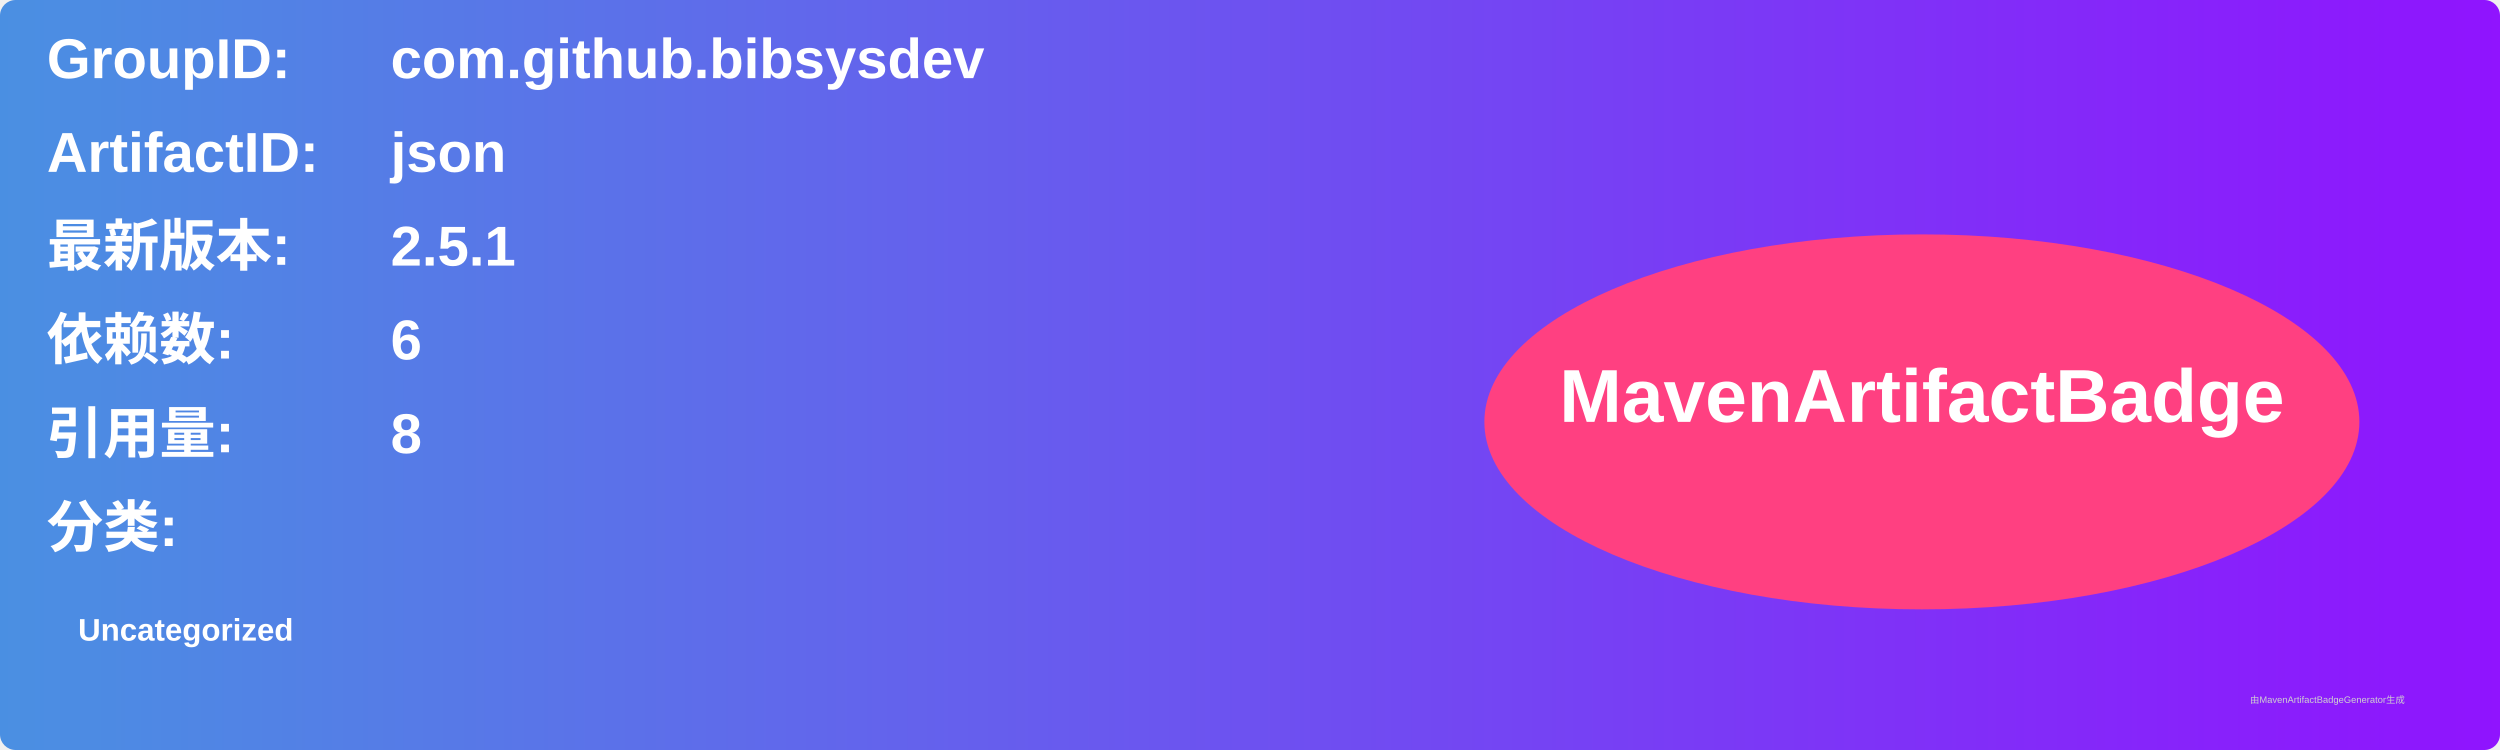
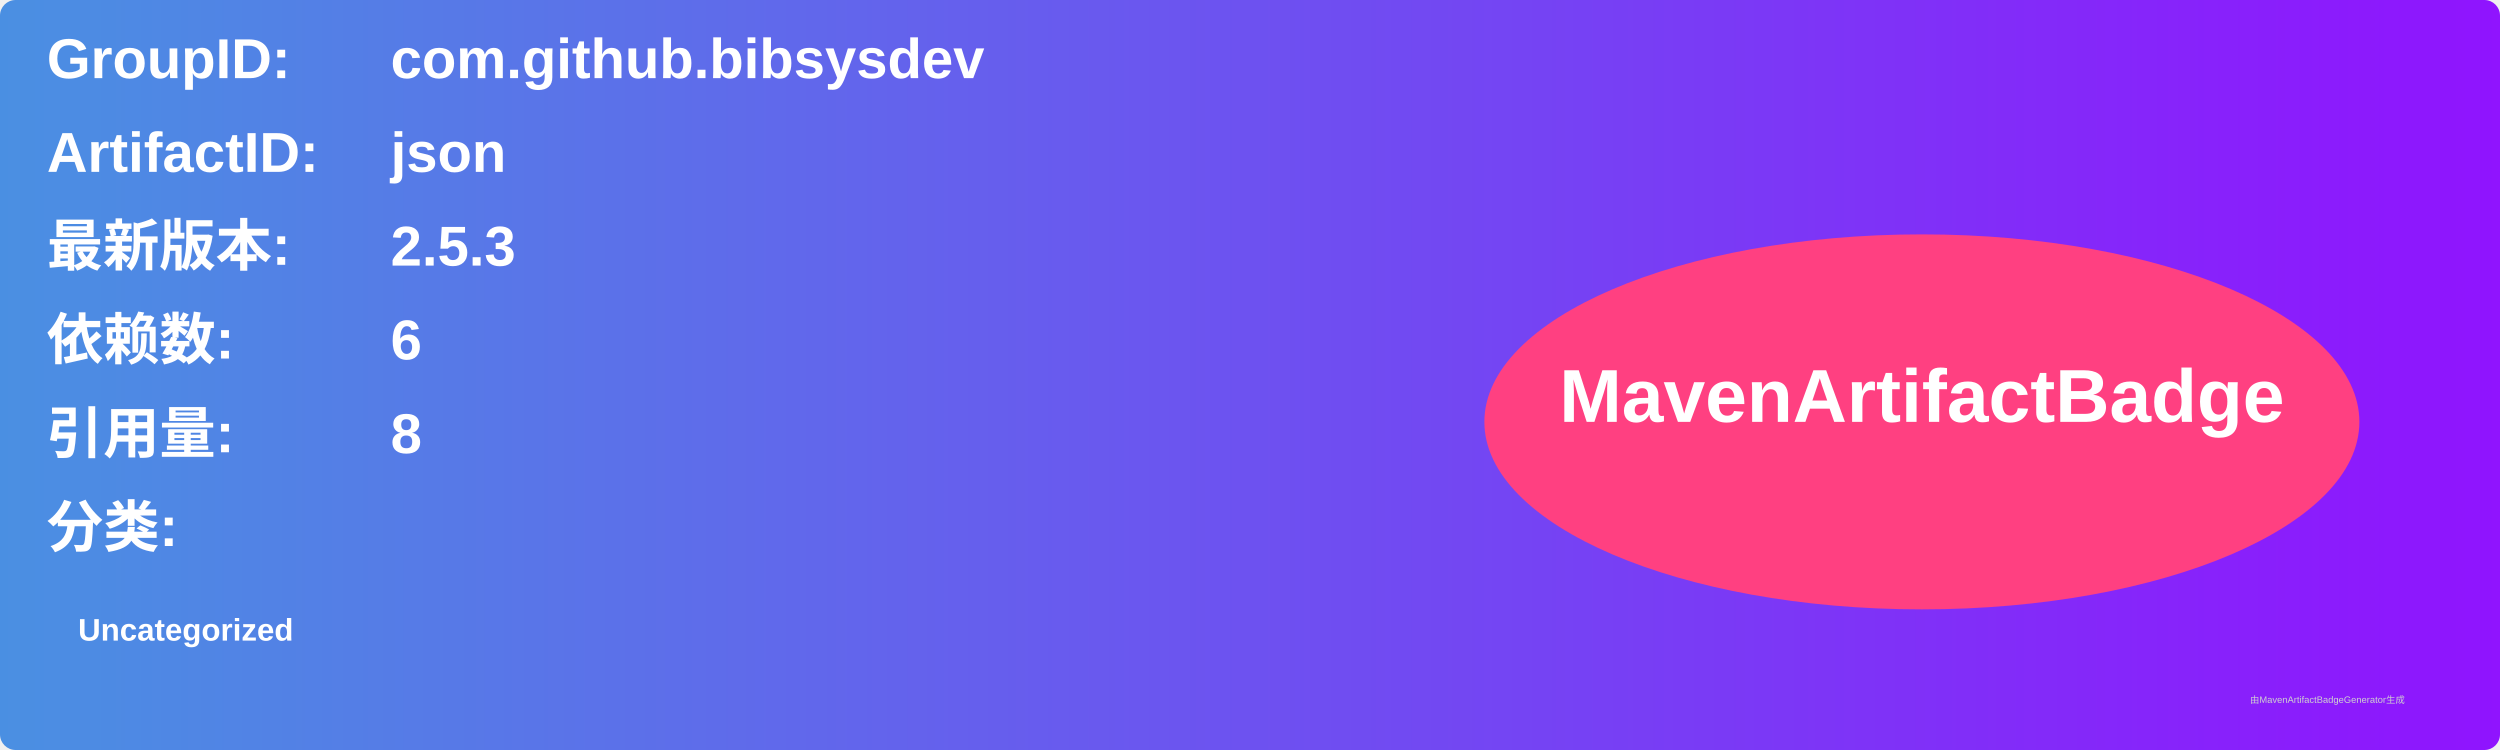
<svg xmlns="http://www.w3.org/2000/svg" width="800" height="240" viewBox="0 0 800 240">
  <linearGradient id="grad" x1="0%" y1="0%" x2="100%" y2="0%">
    <stop offset="0%" stop-color="#4a90e2" />
    <stop offset="100%" stop-color="#9013fe" />
  </linearGradient>
  <rect width="100%" height="100%" rx="5" ry="5" fill="url(#grad)" />
  <g transform="translate(15, 15)">
    <text x="0" y="10" font-family="Arial" font-size="18" fill="white" font-weight="bold" width="260">GroupID:</text>
    <text x="110" y="10" font-family="Arial" font-size="18" fill="white" font-weight="bold" width="460">com.github.bibsysdev</text>
    <text x="0" y="40" font-family="Arial" font-size="18" fill="white" font-weight="bold" width="260">ArtifactID:</text>
    <text x="110" y="40" font-family="Arial" font-size="18" fill="white" font-weight="bold" width="460">json</text>
    <text x="0" y="70" font-family="Arial" font-size="18" fill="white" font-weight="bold">最新版本:</text>
    <text x="110" y="70" font-family="Arial" font-size="18" fill="white" font-weight="bold">
-       <tspan font-weight="bold">2.5.1</tspan>
+       <tspan font-weight="bold">2.5.3</tspan>
    </text>
    <text x="0" y="100" font-family="Arial" font-size="18" fill="white" font-weight="bold">依赖数: </text>
    <text x="110" y="100" font-family="Arial" font-size="18" fill="white">
      <tspan font-weight="bold">6</tspan>
    </text>
    <text x="0" y="130" font-family="Arial" font-size="18" fill="white" font-weight="bold">引用量: </text>
    <text x="110" y="130" font-family="Arial" font-size="18" fill="white">
      <tspan font-weight="bold">8</tspan>
    </text>
    <text x="0" y="160" font-family="Arial" font-size="18" fill="white" font-weight="bold">分类:</text>
    <text x="10" y="190" font-family="Arial" font-size="10" fill="white">
      <tspan font-weight="bold">Uncategorized</tspan>
    </text>
    <ellipse cx="600" cy="120" rx="140" ry="60" fill="#ff4081" />
    <text x="600" y="120" text-anchor="middle" font-family="Arial" font-size="24" fill="white" font-weight="bold">MavenArtifactBadge</text>
  </g>
  <text x="720" y="225" font-family="Arial" font-size="3" fill="#d0d0d0">由MavenArtifactBadgeGenerator生成</text>
</svg>
